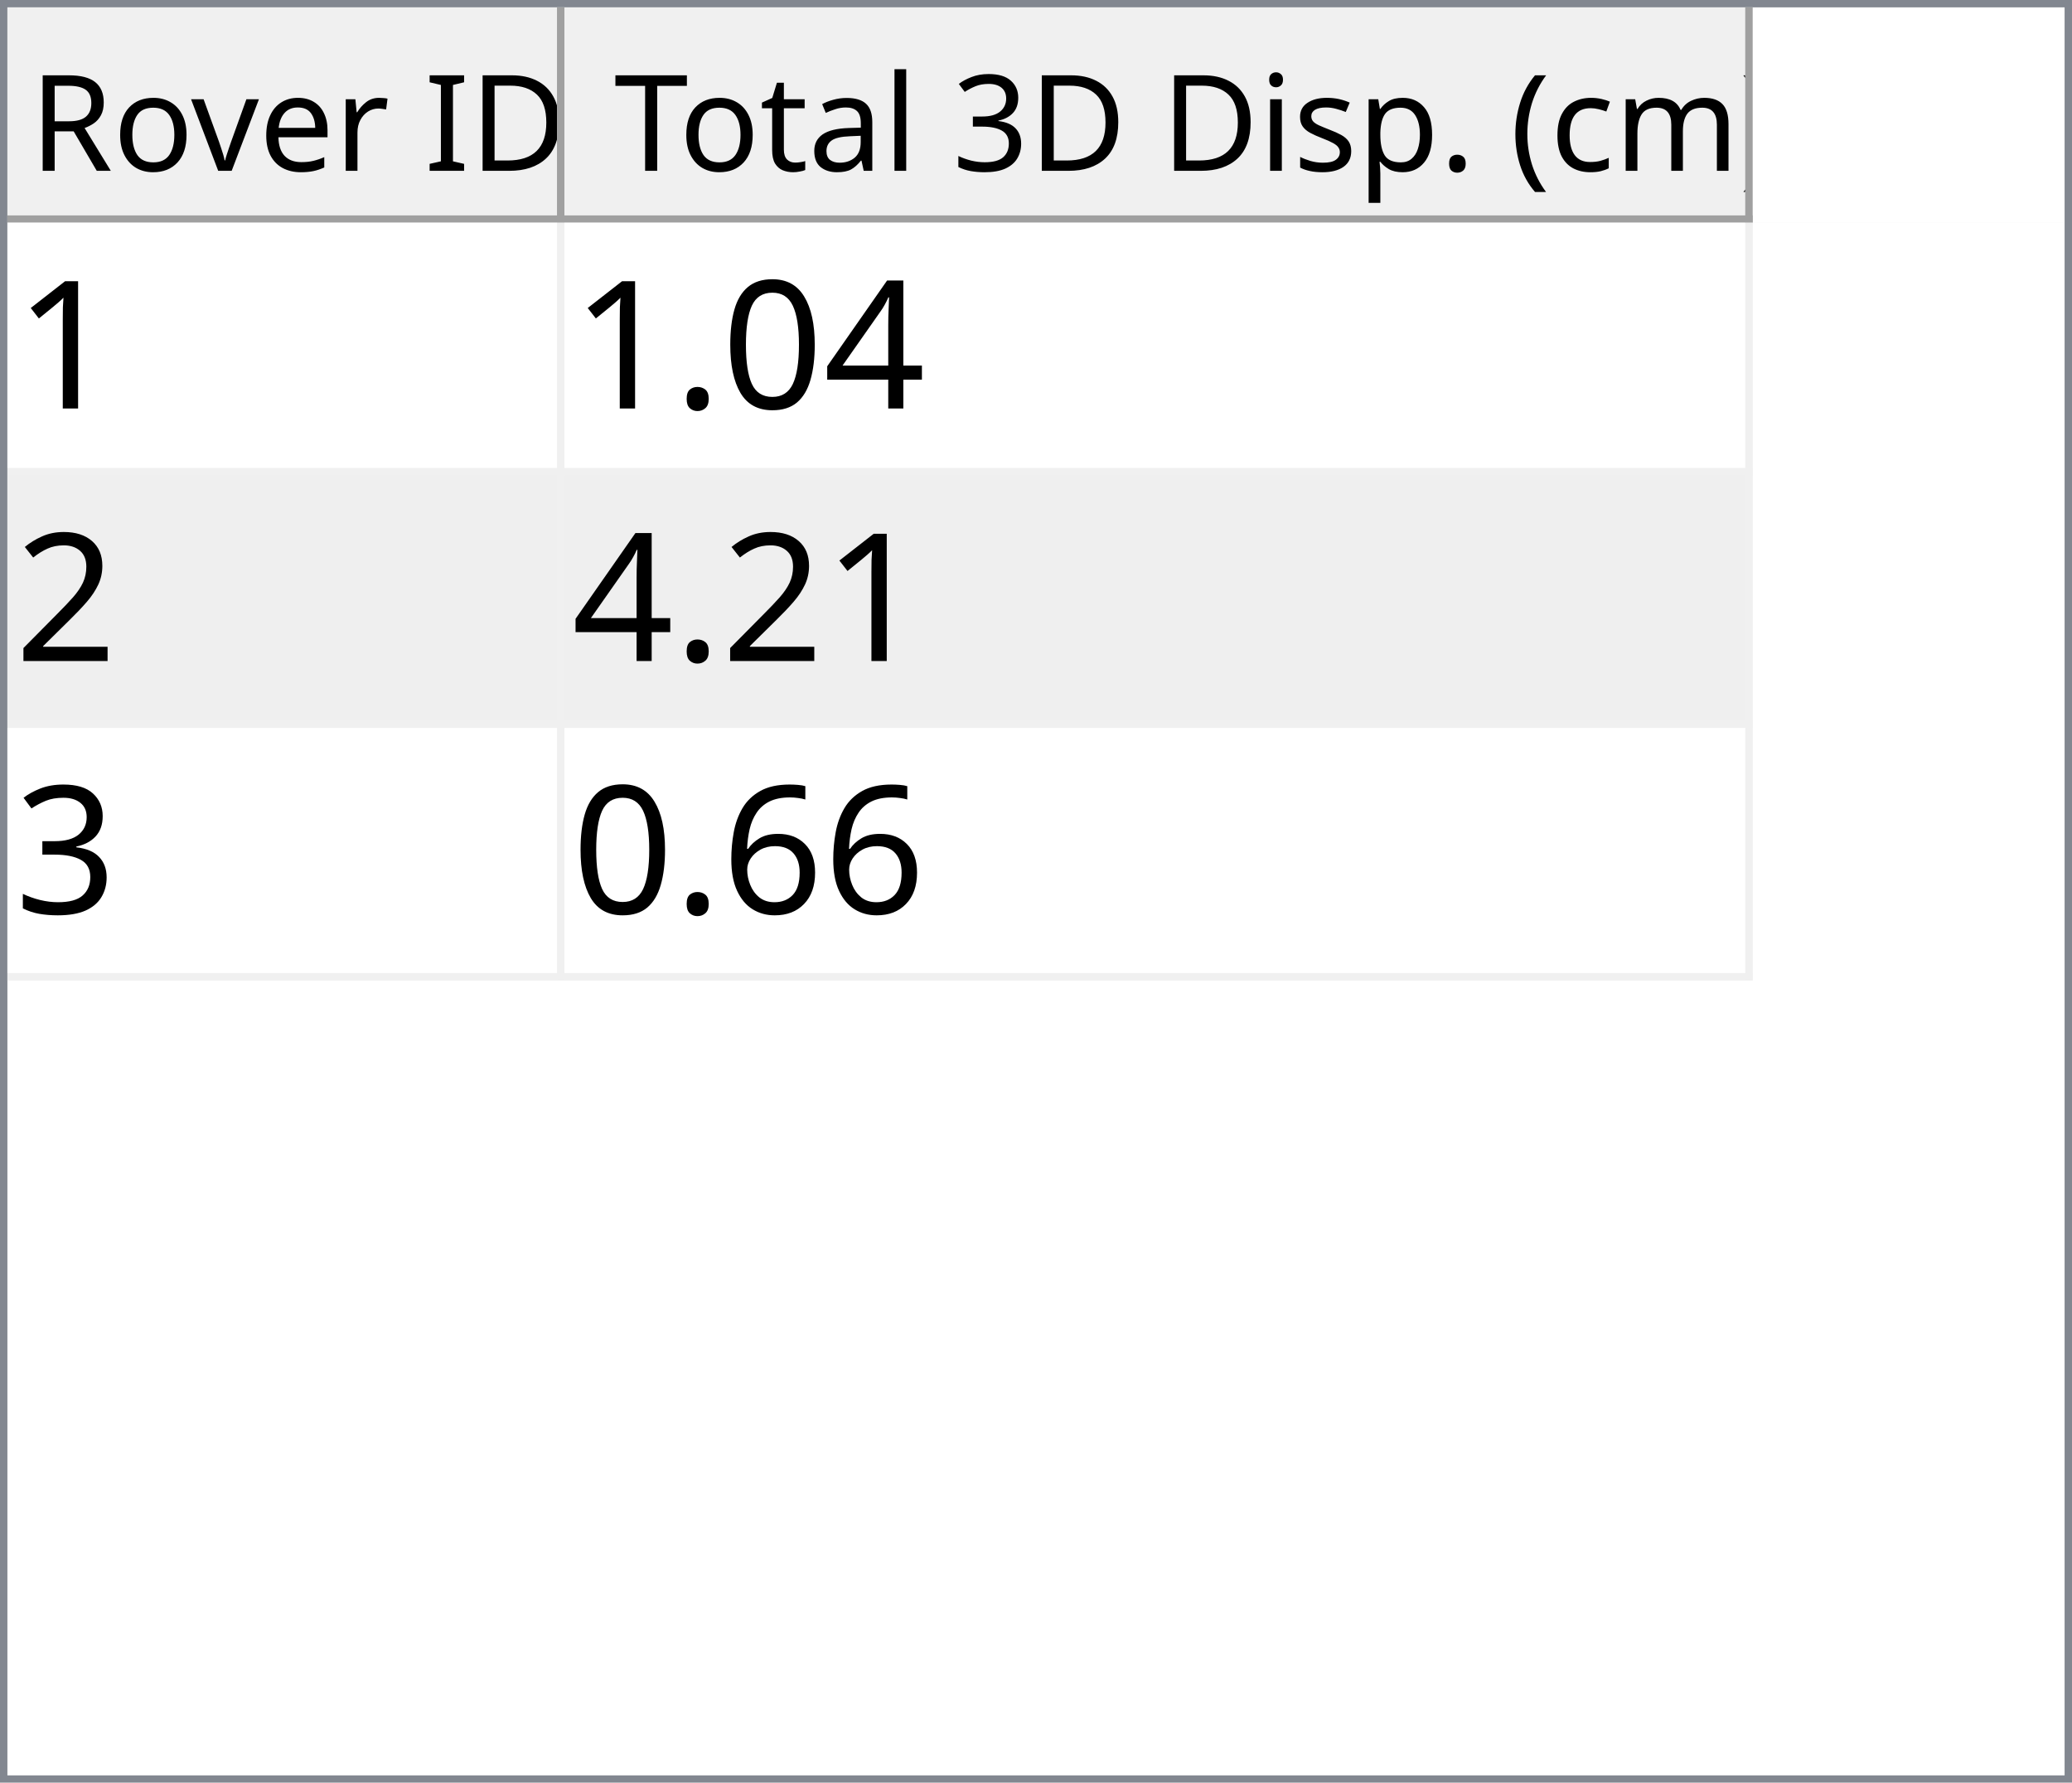
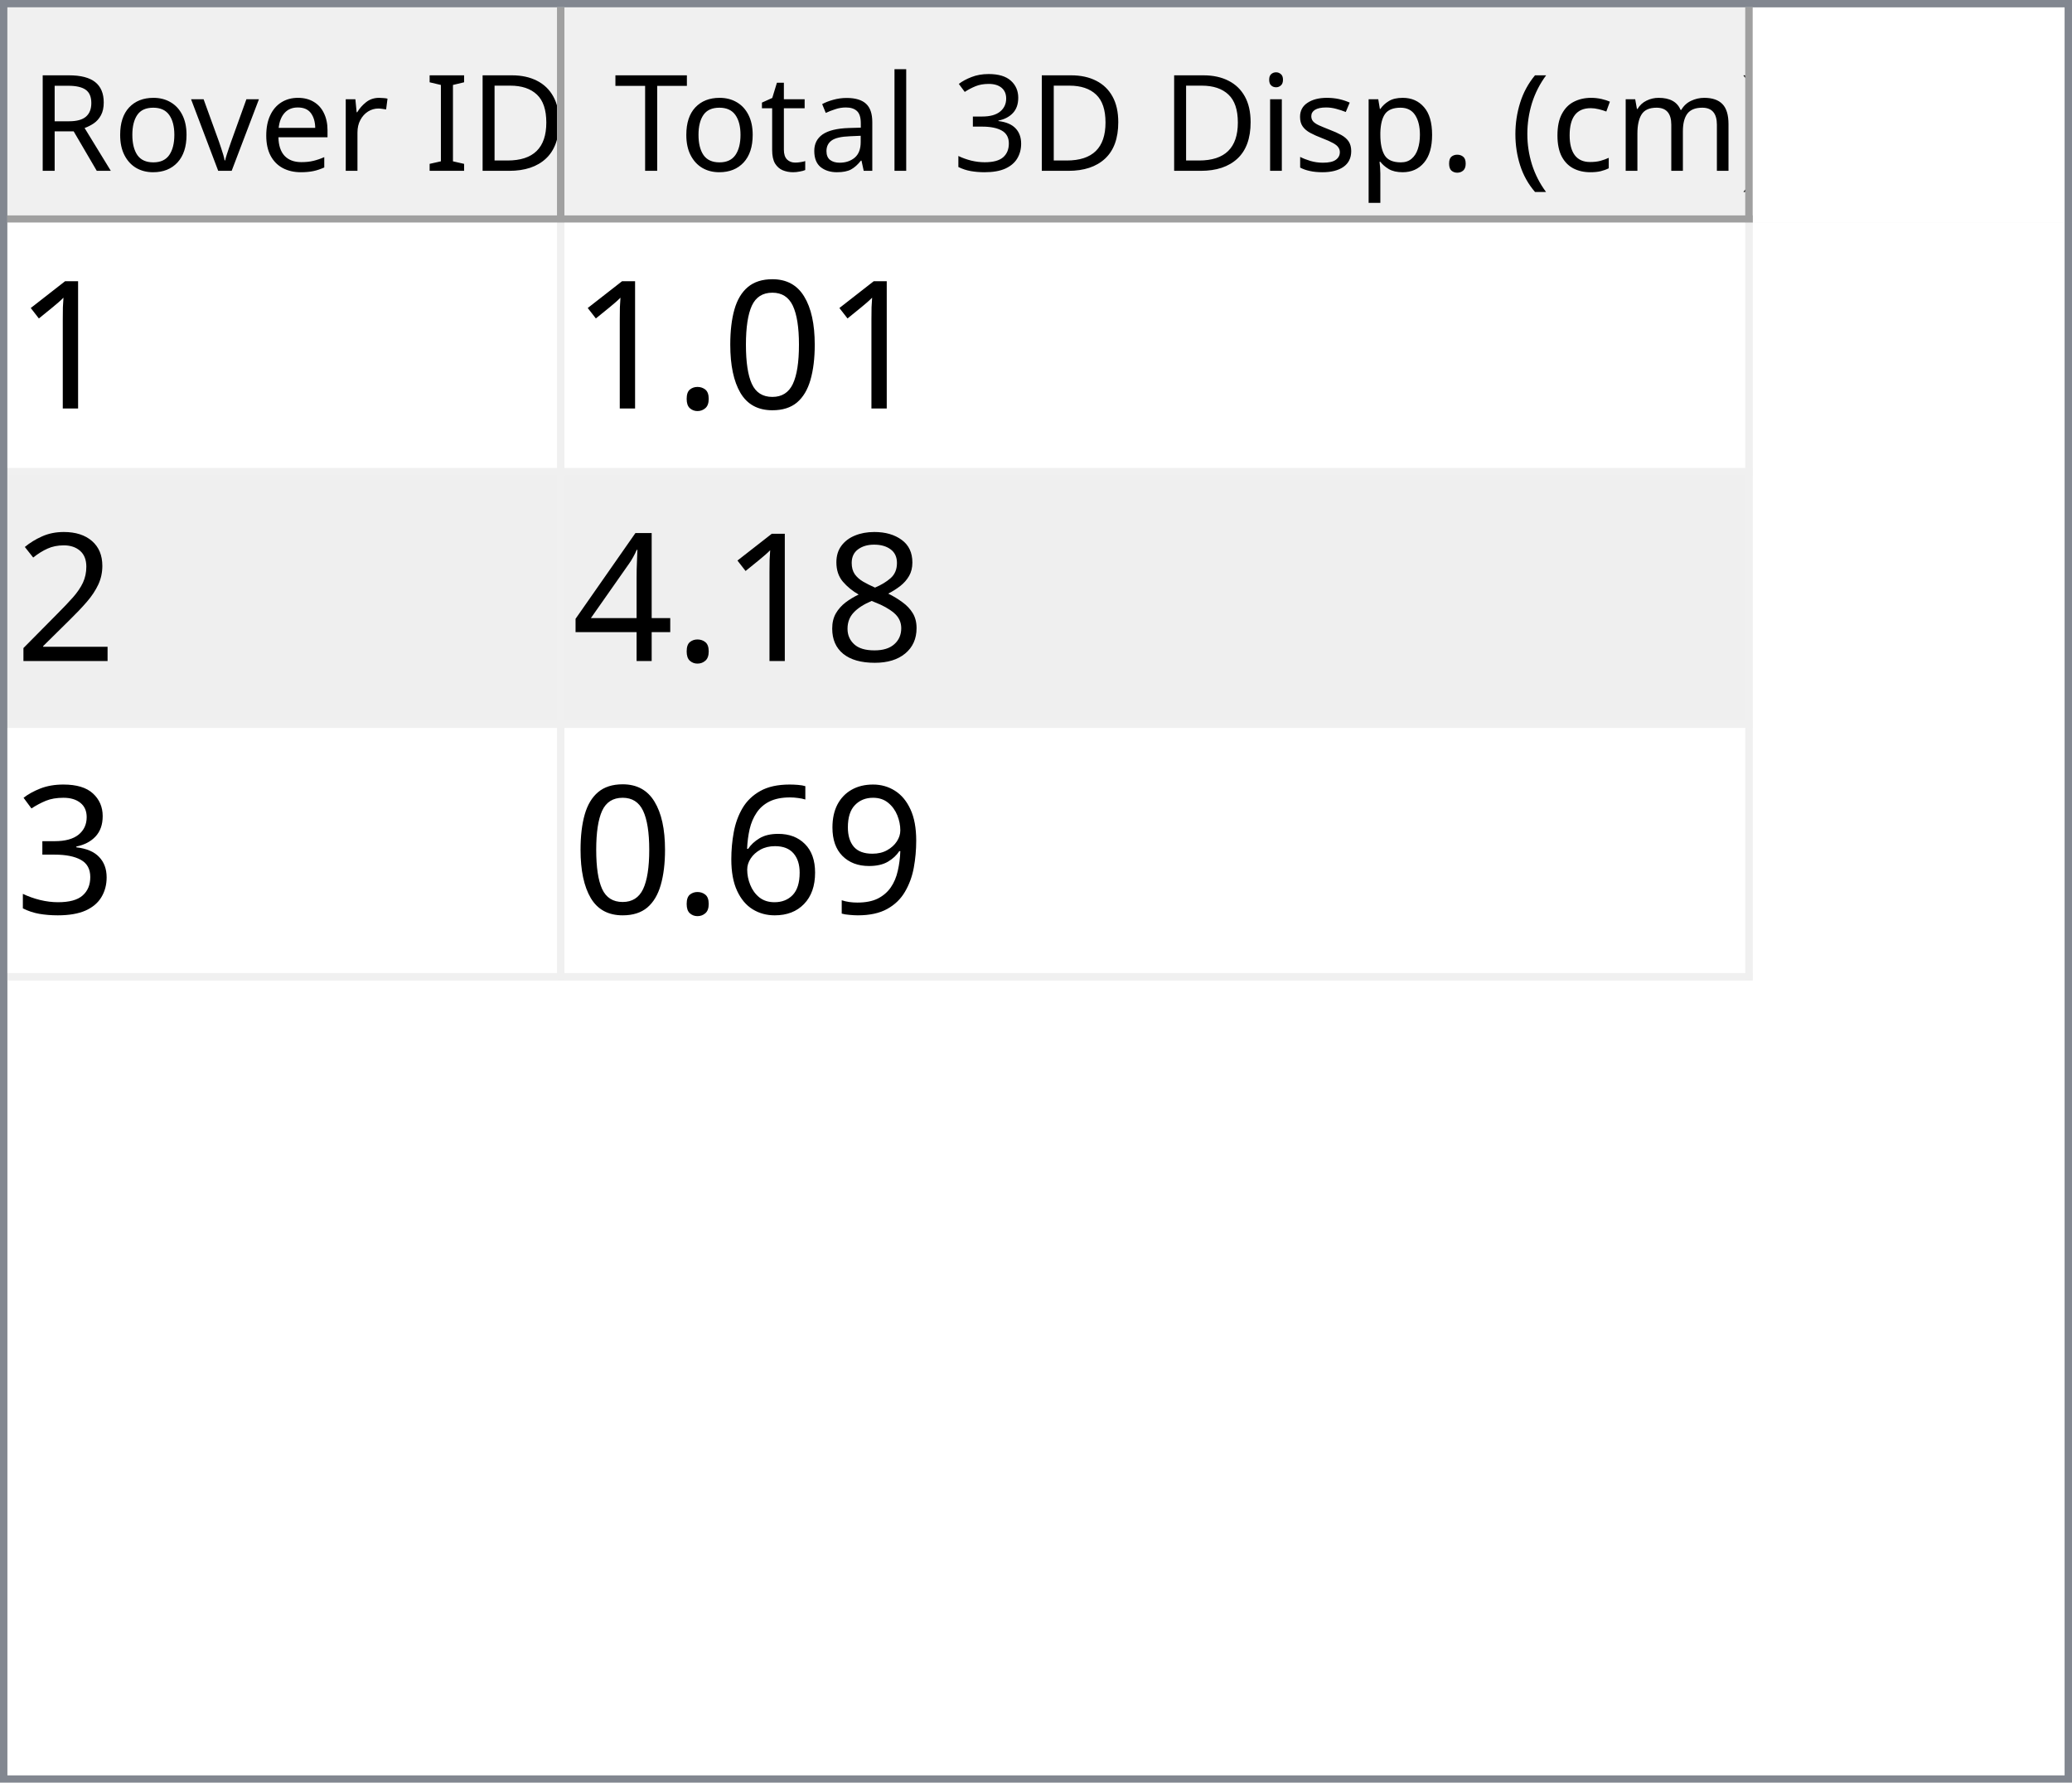
<svg xmlns="http://www.w3.org/2000/svg" style="fill-opacity:1; color-rendering:auto; color-interpolation:auto; text-rendering:auto; stroke:black; stroke-linecap:square; stroke-miterlimit:10; shape-rendering:auto; stroke-opacity:1; fill:black; stroke-dasharray:none; font-weight:normal; stroke-width:1; font-family:'Dialog'; font-style:normal; stroke-linejoin:miter; font-size:12px; stroke-dashoffset:0; image-rendering:auto;" width="279" height="240">
  <defs id="genericDefs" />
  <g>
    <defs id="defs1">
      <clipPath clipPathUnits="userSpaceOnUse" id="clipPath1">
        <path d="M0 0 L279 0 L279 240 L0 240 L0 0 Z" />
      </clipPath>
      <clipPath clipPathUnits="userSpaceOnUse" id="clipPath2">
        <path d="M0 0 L0 240 L279 240 L279 0 Z" />
      </clipPath>
      <clipPath clipPathUnits="userSpaceOnUse" id="clipPath3">
        <path d="M0 0 L0 29 L277 29 L277 0 Z" />
      </clipPath>
      <clipPath clipPathUnits="userSpaceOnUse" id="clipPath4">
        <path d="M0 0 L0 29 L75 29 L75 0 Z" />
      </clipPath>
      <clipPath clipPathUnits="userSpaceOnUse" id="clipPath5">
        <path d="M1 1 L1 28 L74 28 L74 1 Z" />
      </clipPath>
      <clipPath clipPathUnits="userSpaceOnUse" id="clipPath6">
        <path d="M0 0 L0 27 L73 27 L73 0 Z" />
      </clipPath>
      <clipPath clipPathUnits="userSpaceOnUse" id="clipPath7">
        <path d="M-0.5 -0.5 L-0.5 28.5 L74.5 28.5 L74.5 -0.5 Z" />
      </clipPath>
      <clipPath clipPathUnits="userSpaceOnUse" id="clipPath8">
        <path d="M0 0 L0 29 L160 29 L160 0 Z" />
      </clipPath>
      <clipPath clipPathUnits="userSpaceOnUse" id="clipPath9">
        <path d="M1 1 L1 28 L159 28 L159 1 Z" />
      </clipPath>
      <clipPath clipPathUnits="userSpaceOnUse" id="clipPath10">
        <path d="M0 0 L0 27 L158 27 L158 0 Z" />
      </clipPath>
      <clipPath clipPathUnits="userSpaceOnUse" id="clipPath11">
        <path d="M-0.5 -0.5 L-0.5 28.5 L159.5 28.5 L159.5 -0.5 Z" />
      </clipPath>
      <clipPath clipPathUnits="userSpaceOnUse" id="clipPath12">
        <path d="M0 0 L0 209 L277 209 L277 0 Z" />
      </clipPath>
      <clipPath clipPathUnits="userSpaceOnUse" id="clipPath13">
        <path d="M0 0 L0 102 L235 102 L235 0 Z" />
      </clipPath>
      <clipPath clipPathUnits="userSpaceOnUse" id="clipPath14">
        <path d="M-0.5 -0.5 L-0.5 101.5 L234.5 101.5 L234.5 -0.5 Z" />
      </clipPath>
      <clipPath clipPathUnits="userSpaceOnUse" id="clipPath15">
        <path d="M0 0 L0 33 L74 33 L74 0 Z" />
      </clipPath>
      <clipPath clipPathUnits="userSpaceOnUse" id="clipPath16">
        <path d="M0 0 L0 33 L159 33 L159 0 Z" />
      </clipPath>
      <font horiz-adv-x="64.551" id="font1">
        <font-face ascent="107.91" descent="25.098" units-per-em="100" style="font-style:normal; font-family:Segoe UI; font-weight:normal;" />
        <missing-glyph horiz-adv-x="64.551" d="M8.109 0 L8.109 68.266 L56.453 68.266 L56.453 0 L8.109 0 ZM15.328 7.234 L49.219 7.234 L49.219 61.031 L15.328 61.031 L15.328 7.234 Z" />
        <glyph unicode="D" horiz-adv-x="70.117" d="M9.188 0 L9.188 70.016 L28.516 70.016 Q65.531 70.016 65.531 35.891 Q65.531 19.672 55.25 9.836 Q44.969 0 27.734 0 L9.188 0 ZM17.391 62.594 L17.391 7.422 L27.828 7.422 Q41.609 7.422 49.273 14.797 Q56.938 22.172 56.938 35.688 Q56.938 62.594 28.328 62.594 L17.391 62.594 Z" />
        <glyph unicode="I" horiz-adv-x="26.611" d="M17.391 0 L9.188 0 L9.188 70.016 L17.391 70.016 L17.391 0 Z" />
        <glyph unicode=" " horiz-adv-x="27.393" d="" />
        <glyph unicode="r" horiz-adv-x="34.766" d="M34.188 41.891 Q32.078 43.5 28.125 43.5 Q23 43.5 19.555 38.672 Q16.109 33.844 16.109 25.484 L16.109 0 L8.109 0 L8.109 50 L16.109 50 L16.109 39.703 L16.312 39.703 Q18.016 44.969 21.531 47.922 Q25.047 50.875 29.391 50.875 Q32.516 50.875 34.188 50.203 L34.188 41.891 Z" />
        <glyph unicode="e" horiz-adv-x="52.295" d="M48.297 23 L12.984 23 Q13.188 14.656 17.484 10.109 Q21.781 5.562 29.297 5.562 Q37.75 5.562 44.828 11.141 L44.828 3.609 Q38.234 -1.172 27.391 -1.172 Q16.797 -1.172 10.742 5.641 Q4.688 12.453 4.688 24.812 Q4.688 36.469 11.305 43.82 Q17.922 51.172 27.734 51.172 Q37.547 51.172 42.922 44.828 Q48.297 38.484 48.297 27.203 L48.297 23 ZM40.094 29.781 Q40.047 36.719 36.75 40.578 Q33.453 44.438 27.594 44.438 Q21.922 44.438 17.969 40.383 Q14.016 36.328 13.094 29.781 L40.094 29.781 Z" />
        <glyph unicode="v" horiz-adv-x="47.9" d="M47.406 50 L27.484 0 L19.625 0 L0.688 50 L9.469 50 L22.172 13.672 Q23.578 9.672 23.922 6.688 L24.125 6.688 Q24.609 10.453 25.688 13.484 L38.969 50 L47.406 50 Z" />
        <glyph unicode="o" horiz-adv-x="58.594" d="M29 -1.172 Q17.922 -1.172 11.305 5.836 Q4.688 12.844 4.688 24.422 Q4.688 37.016 11.57 44.094 Q18.453 51.172 30.172 51.172 Q41.359 51.172 47.633 44.289 Q53.906 37.406 53.906 25.203 Q53.906 13.234 47.141 6.031 Q40.375 -1.172 29 -1.172 ZM29.594 44.438 Q21.875 44.438 17.383 39.188 Q12.891 33.938 12.891 24.703 Q12.891 15.828 17.43 10.695 Q21.969 5.562 29.594 5.562 Q37.359 5.562 41.531 10.594 Q45.703 15.625 45.703 24.906 Q45.703 34.281 41.531 39.359 Q37.359 44.438 29.594 44.438 Z" />
        <glyph unicode="R" horiz-adv-x="59.814" d="M59.375 0 L49.609 0 L37.891 19.625 Q36.281 22.359 34.766 24.289 Q33.25 26.219 31.664 27.438 Q30.078 28.656 28.25 29.219 Q26.422 29.781 24.125 29.781 L17.391 29.781 L17.391 0 L9.188 0 L9.188 70.016 L30.078 70.016 Q34.672 70.016 38.555 68.867 Q42.438 67.719 45.289 65.375 Q48.141 63.031 49.758 59.547 Q51.375 56.062 51.375 51.375 Q51.375 47.703 50.273 44.656 Q49.172 41.609 47.148 39.211 Q45.125 36.812 42.266 35.133 Q39.406 33.453 35.844 32.516 L35.844 32.328 Q37.594 31.547 38.891 30.547 Q40.188 29.547 41.359 28.18 Q42.531 26.812 43.68 25.078 Q44.828 23.344 46.234 21.047 L59.375 0 ZM17.391 62.594 L17.391 37.203 L28.516 37.203 Q31.594 37.203 34.203 38.133 Q36.812 39.062 38.719 40.797 Q40.625 42.531 41.703 45.047 Q42.781 47.562 42.781 50.688 Q42.781 56.297 39.141 59.445 Q35.5 62.594 28.609 62.594 L17.391 62.594 Z" />
        <glyph unicode=")" horiz-adv-x="30.176" d="M8.297 -15.922 L1.172 -15.922 Q16.406 2.344 16.406 26.812 Q16.406 51.469 1.078 70.016 L8.297 70.016 Q23.531 52.156 23.531 26.703 Q23.531 1.375 8.297 -15.922 Z" />
        <glyph unicode="m" horiz-adv-x="86.133" d="M79.109 0 L71.094 0 L71.094 28.719 Q71.094 37.016 68.531 40.727 Q65.969 44.438 59.906 44.438 Q54.781 44.438 51.195 39.75 Q47.609 35.062 47.609 28.516 L47.609 0 L39.594 0 L39.594 29.688 Q39.594 44.438 28.219 44.438 Q22.953 44.438 19.531 40.016 Q16.109 35.594 16.109 28.516 L16.109 0 L8.109 0 L8.109 50 L16.109 50 L16.109 42.094 L16.312 42.094 Q21.625 51.172 31.844 51.172 Q36.969 51.172 40.773 48.312 Q44.578 45.453 46 40.828 Q51.562 51.172 62.594 51.172 Q79.109 51.172 79.109 30.812 L79.109 0 Z" />
        <glyph unicode="c" horiz-adv-x="46.191" d="M42.188 2.297 Q36.422 -1.172 28.516 -1.172 Q17.828 -1.172 11.258 5.789 Q4.688 12.75 4.688 23.828 Q4.688 36.188 11.766 43.68 Q18.844 51.172 30.672 51.172 Q37.25 51.172 42.281 48.734 L42.281 40.531 Q36.719 44.438 30.375 44.438 Q22.703 44.438 17.797 38.945 Q12.891 33.453 12.891 24.516 Q12.891 15.719 17.508 10.641 Q22.125 5.562 29.891 5.562 Q36.422 5.562 42.188 9.906 L42.188 2.297 Z" />
        <glyph unicode="(" horiz-adv-x="30.176" d="M29.109 -15.922 L21.969 -15.922 Q6.844 1.375 6.844 26.703 Q6.844 52.156 21.969 70.016 L29.203 70.016 Q13.875 51.469 13.875 26.812 Q13.875 2.344 29.109 -15.922 Z" />
        <glyph unicode="." horiz-adv-x="21.68" d="M10.891 -1.078 Q8.641 -1.078 7.055 0.539 Q5.469 2.156 5.469 4.391 Q5.469 6.641 7.055 8.273 Q8.641 9.906 10.891 9.906 Q13.188 9.906 14.797 8.273 Q16.406 6.641 16.406 4.391 Q16.406 2.156 14.797 0.539 Q13.188 -1.078 10.891 -1.078 Z" />
        <glyph unicode="p" horiz-adv-x="58.789" d="M16.312 7.234 L16.109 7.234 L16.109 -23 L8.109 -23 L8.109 50 L16.109 50 L16.109 41.219 L16.312 41.219 Q22.219 51.172 33.594 51.172 Q43.266 51.172 48.688 44.461 Q54.109 37.75 54.109 26.469 Q54.109 13.922 48 6.375 Q41.891 -1.172 31.297 -1.172 Q21.578 -1.172 16.312 7.234 ZM16.109 27.391 L16.109 20.406 Q16.109 14.203 20.141 9.883 Q24.172 5.562 30.375 5.562 Q37.641 5.562 41.773 11.133 Q45.906 16.703 45.906 26.609 Q45.906 34.969 42.047 39.703 Q38.188 44.438 31.594 44.438 Q24.609 44.438 20.359 39.578 Q16.109 34.719 16.109 27.391 Z" />
        <glyph unicode="s" horiz-adv-x="42.432" d="M5.078 1.812 L5.078 10.406 Q11.625 5.562 19.484 5.562 Q30.031 5.562 30.031 12.594 Q30.031 14.594 29.125 15.992 Q28.219 17.391 26.68 18.461 Q25.141 19.531 23.07 20.383 Q21 21.234 18.609 22.172 Q15.281 23.484 12.766 24.828 Q10.25 26.172 8.57 27.859 Q6.891 29.547 6.031 31.695 Q5.172 33.844 5.172 36.719 Q5.172 40.234 6.789 42.945 Q8.406 45.656 11.086 47.484 Q13.766 49.312 17.211 50.242 Q20.656 51.172 24.312 51.172 Q30.812 51.172 35.938 48.922 L35.938 40.828 Q30.422 44.438 23.25 44.438 Q21 44.438 19.195 43.922 Q17.391 43.406 16.094 42.477 Q14.797 41.547 14.086 40.258 Q13.375 38.969 13.375 37.406 Q13.375 35.453 14.086 34.133 Q14.797 32.812 16.164 31.789 Q17.531 30.766 19.484 29.938 Q21.438 29.109 23.922 28.125 Q27.25 26.859 29.883 25.516 Q32.516 24.172 34.375 22.484 Q36.234 20.797 37.234 18.602 Q38.234 16.406 38.234 13.375 Q38.234 9.672 36.602 6.938 Q34.969 4.203 32.234 2.398 Q29.5 0.594 25.93 -0.289 Q22.359 -1.172 18.453 -1.172 Q10.75 -1.172 5.078 1.812 Z" />
        <glyph unicode="i" horiz-adv-x="24.219" d="M12.203 62.703 Q10.062 62.703 8.547 64.164 Q7.031 65.625 7.031 67.875 Q7.031 70.125 8.547 71.609 Q10.062 73.094 12.203 73.094 Q14.406 73.094 15.945 71.609 Q17.484 70.125 17.484 67.875 Q17.484 65.719 15.945 64.211 Q14.406 62.703 12.203 62.703 ZM16.109 0 L8.109 0 L8.109 50 L16.109 50 L16.109 0 Z" />
        <glyph unicode="3" horiz-adv-x="53.906" d="M46.531 19.828 Q46.531 15.094 44.75 11.211 Q42.969 7.328 39.719 4.57 Q36.469 1.812 31.93 0.297 Q27.391 -1.219 21.922 -1.219 Q11.922 -1.219 6 2.594 L6 11.188 Q13.094 5.609 22.219 5.609 Q25.875 5.609 28.828 6.539 Q31.781 7.469 33.906 9.227 Q36.031 10.984 37.18 13.477 Q38.328 15.969 38.328 19.094 Q38.328 32.812 18.797 32.812 L12.984 32.812 L12.984 39.594 L18.5 39.594 Q35.797 39.594 35.797 52.484 Q35.797 64.406 22.609 64.406 Q15.188 64.406 8.688 59.422 L8.688 67.188 Q15.375 71.188 24.609 71.188 Q29 71.188 32.57 69.969 Q36.141 68.75 38.68 66.555 Q41.219 64.359 42.609 61.281 Q44 58.203 44 54.5 Q44 40.672 30.031 36.719 L30.031 36.531 Q33.594 36.141 36.625 34.797 Q39.656 33.453 41.852 31.305 Q44.047 29.156 45.289 26.25 Q46.531 23.344 46.531 19.828 Z" />
        <glyph unicode="l" horiz-adv-x="24.219" d="M16.109 0 L8.109 0 L8.109 74.031 L16.109 74.031 L16.109 0 Z" />
        <glyph unicode="a" horiz-adv-x="50.879" d="M43.891 0 L35.891 0 L35.891 7.812 L35.688 7.812 Q30.469 -1.172 20.312 -1.172 Q12.844 -1.172 8.617 2.781 Q4.391 6.734 4.391 13.281 Q4.391 27.297 20.906 29.594 L35.891 31.688 Q35.891 44.438 25.594 44.438 Q16.547 44.438 9.281 38.281 L9.281 46.484 Q16.656 51.172 26.266 51.172 Q43.891 51.172 43.891 32.516 L43.891 0 ZM35.891 25.297 L23.828 23.641 Q18.266 22.859 15.43 20.875 Q12.594 18.891 12.594 13.875 Q12.594 10.203 15.211 7.883 Q17.828 5.562 22.172 5.562 Q28.125 5.562 32.008 9.742 Q35.891 13.922 35.891 20.312 L35.891 25.297 Z" />
        <glyph unicode="t" horiz-adv-x="33.887" d="M31.297 0.484 Q28.469 -1.078 23.828 -1.078 Q10.688 -1.078 10.688 13.578 L10.688 43.172 L2.094 43.172 L2.094 50 L10.688 50 L10.688 62.203 L18.703 64.797 L18.703 50 L31.297 50 L31.297 43.172 L18.703 43.172 L18.703 14.984 Q18.703 9.969 20.414 7.82 Q22.125 5.672 26.078 5.672 Q29.109 5.672 31.297 7.328 L31.297 0.484 Z" />
        <glyph unicode="T" horiz-adv-x="52.393" d="M50.594 62.594 L30.375 62.594 L30.375 0 L22.172 0 L22.172 62.594 L2 62.594 L2 70.016 L50.594 70.016 L50.594 62.594 Z" />
      </font>
      <font horiz-adv-x="75.0" id="font2">
        <font-face ascent="100.537" descent="21.973" units-per-em="100" style="font-style:normal; font-family:sans-serif; font-weight:normal;" />
        <missing-glyph horiz-adv-x="75.0" d="M12.5 0 L12.5 62.5 L62.5 62.5 L62.5 0 L12.5 0 ZM14.062 1.562 L60.938 1.562 L60.938 60.938 L14.062 60.938 L14.062 1.562 Z" />
        <glyph unicode="1" horiz-adv-x="55.615" d="M37.25 0 L28.469 0 L28.469 56 Q25.297 52.984 20.141 49.953 Q14.984 46.922 10.891 45.406 L10.891 53.906 Q18.266 57.375 23.781 62.305 Q29.297 67.234 31.594 71.875 L37.25 71.875 L37.25 0 Z" />
-         <glyph unicode="4" horiz-adv-x="55.615" d="M32.328 0 L32.328 17.141 L1.266 17.141 L1.266 25.203 L33.938 71.578 L41.109 71.578 L41.109 25.203 L50.781 25.203 L50.781 17.141 L41.109 17.141 L41.109 0 L32.328 0 ZM32.328 25.203 L32.328 57.469 L9.906 25.203 L32.328 25.203 Z" />
        <glyph unicode="0" horiz-adv-x="55.615" d="M4.156 35.297 Q4.156 48 6.766 55.742 Q9.375 63.484 14.523 67.68 Q19.672 71.875 27.484 71.875 Q33.25 71.875 37.594 69.555 Q41.938 67.234 44.773 62.867 Q47.609 58.5 49.219 52.227 Q50.828 45.953 50.828 35.297 Q50.828 22.703 48.242 14.969 Q45.656 7.234 40.508 3.008 Q35.359 -1.219 27.484 -1.219 Q17.141 -1.219 11.234 6.203 Q4.156 15.141 4.156 35.297 ZM13.188 35.297 Q13.188 17.672 17.312 11.836 Q21.438 6 27.484 6 Q33.547 6 37.672 11.859 Q41.797 17.719 41.797 35.297 Q41.797 52.984 37.672 58.789 Q33.547 64.594 27.391 64.594 Q21.344 64.594 17.719 59.469 Q13.188 52.938 13.188 35.297 Z" />
        <glyph unicode="." horiz-adv-x="27.783" d="M9.078 0 L9.078 10.016 L19.094 10.016 L19.094 0 L9.078 0 Z" />
        <glyph unicode="2" horiz-adv-x="55.615" d="M50.344 8.453 L50.344 0 L3.031 0 Q2.938 3.172 4.047 6.109 Q5.859 10.938 9.836 15.625 Q13.812 20.312 21.344 26.469 Q33.016 36.031 37.117 41.625 Q41.219 47.219 41.219 52.203 Q41.219 57.422 37.477 61.008 Q33.734 64.594 27.734 64.594 Q21.391 64.594 17.578 60.789 Q13.766 56.984 13.719 50.25 L4.688 51.172 Q5.609 61.281 11.664 66.578 Q17.719 71.875 27.938 71.875 Q38.234 71.875 44.242 66.164 Q50.25 60.453 50.25 52 Q50.25 47.703 48.492 43.555 Q46.734 39.406 42.656 34.812 Q38.578 30.219 29.109 22.219 Q21.188 15.578 18.945 13.211 Q16.703 10.844 15.234 8.453 L50.344 8.453 Z" />
+         <glyph unicode="8" horiz-adv-x="55.615" d="M17.672 38.812 Q12.203 40.828 9.57 44.539 Q6.938 48.25 6.938 53.422 Q6.938 61.234 12.555 66.555 Q18.172 71.875 27.484 71.875 Q36.859 71.875 42.578 66.43 Q48.297 60.984 48.297 53.172 Q48.297 48.188 45.68 44.508 Q43.062 40.828 37.75 38.812 Q44.344 36.672 47.781 31.883 Q51.219 27.094 51.219 20.453 Q51.219 11.281 44.727 5.031 Q38.234 -1.219 27.641 -1.219 Q17.047 -1.219 10.547 5.055 Q4.047 11.328 4.047 20.703 Q4.047 27.688 7.594 32.398 Q11.141 37.109 17.672 38.812 ZM15.922 53.719 Q15.922 48.641 19.195 45.414 Q22.469 42.188 27.688 42.188 Q32.766 42.188 36.016 45.383 Q39.266 48.578 39.266 53.219 Q39.266 58.062 35.914 61.359 Q32.562 64.656 27.594 64.656 Q22.562 64.656 19.242 61.43 Q15.922 58.203 15.922 53.719 ZM13.094 20.656 Q13.094 16.891 14.875 13.375 Q16.656 9.859 20.172 7.93 Q23.688 6 27.734 6 Q34.031 6 38.133 10.055 Q42.234 14.109 42.234 20.359 Q42.234 26.703 38.016 30.859 Q33.797 35.016 27.438 35.016 Q21.234 35.016 17.164 30.914 Q13.094 26.812 13.094 20.656 Z" />
+         <glyph unicode="4" horiz-adv-x="55.615" d="M32.328 0 L32.328 17.141 L1.266 17.141 L1.266 25.203 L33.938 71.578 L41.109 71.578 L41.109 25.203 L50.781 25.203 L50.781 17.141 L41.109 17.141 L41.109 0 L32.328 0 ZM32.328 25.203 L32.328 57.469 L9.906 25.203 L32.328 25.203 Z" />
        <glyph unicode="3" horiz-adv-x="55.615" d="M4.203 18.891 L12.984 20.062 Q14.5 12.594 18.141 9.297 Q21.781 6 27 6 Q33.203 6 37.477 10.297 Q41.75 14.594 41.75 20.953 Q41.75 27 37.797 30.93 Q33.844 34.859 27.734 34.859 Q25.25 34.859 21.531 33.891 L22.516 41.609 Q23.391 41.5 23.922 41.5 Q29.547 41.5 34.039 44.43 Q38.531 47.359 38.531 53.469 Q38.531 58.297 35.258 61.477 Q31.984 64.656 26.812 64.656 Q21.688 64.656 18.266 61.43 Q14.844 58.203 13.875 51.766 L5.078 53.328 Q6.688 62.156 12.398 67.016 Q18.109 71.875 26.609 71.875 Q32.469 71.875 37.398 69.359 Q42.328 66.844 44.945 62.5 Q47.562 58.156 47.562 53.266 Q47.562 48.641 45.07 44.828 Q42.578 41.016 37.703 38.766 Q44.047 37.312 47.562 32.695 Q51.078 28.078 51.078 21.141 Q51.078 11.766 44.242 5.25 Q37.406 -1.266 26.953 -1.266 Q17.531 -1.266 11.305 4.352 Q5.078 9.969 4.203 18.891 Z" />
+         <glyph unicode="9" horiz-adv-x="55.615" d="M5.469 16.547 L13.922 17.328 Q14.984 11.375 18.016 8.688 Q21.047 6 25.781 6 Q29.828 6 32.883 7.859 Q35.938 9.719 37.891 12.82 Q39.844 15.922 41.164 21.195 Q42.484 26.469 42.484 31.938 Q42.484 32.516 42.438 33.688 Q39.797 29.5 35.234 26.883 Q30.672 24.266 25.344 24.266 Q16.453 24.266 10.305 30.711 Q4.156 37.156 4.156 47.703 Q4.156 58.594 10.578 65.234 Q17 71.875 26.656 71.875 Q33.641 71.875 39.43 68.117 Q45.219 64.359 48.219 57.398 Q51.219 50.438 51.219 37.25 Q51.219 23.531 48.242 15.406 Q45.266 7.281 39.383 3.031 Q33.5 -1.219 25.594 -1.219 Q17.188 -1.219 11.867 3.445 Q6.547 8.109 5.469 16.547 ZM41.453 48.141 Q41.453 55.719 37.43 60.156 Q33.406 64.594 27.734 64.594 Q21.875 64.594 17.531 59.812 Q13.188 55.031 13.188 47.406 Q13.188 40.578 17.312 36.305 Q21.438 32.031 27.484 32.031 Q33.594 32.031 37.523 36.305 Q41.453 40.578 41.453 48.141 Z" />
        <glyph unicode="6" horiz-adv-x="55.615" d="M49.75 54.047 L41.016 53.375 Q39.844 58.547 37.703 60.891 Q34.125 64.656 28.906 64.656 Q24.703 64.656 21.531 62.312 Q17.391 59.281 14.992 53.469 Q12.594 47.656 12.5 36.922 Q15.672 41.75 20.266 44.094 Q24.859 46.438 29.891 46.438 Q38.672 46.438 44.852 39.969 Q51.031 33.5 51.031 23.25 Q51.031 16.5 48.125 10.719 Q45.219 4.938 40.141 1.859 Q35.062 -1.219 28.609 -1.219 Q17.625 -1.219 10.695 6.859 Q3.766 14.938 3.766 33.5 Q3.766 54.25 11.422 63.672 Q18.109 71.875 29.438 71.875 Q37.891 71.875 43.289 67.141 Q48.688 62.406 49.75 54.047 ZM13.875 23.188 Q13.875 18.656 15.797 14.508 Q17.719 10.359 21.188 8.18 Q24.656 6 28.469 6 Q34.031 6 38.039 10.492 Q42.047 14.984 42.047 22.703 Q42.047 30.125 38.086 34.398 Q34.125 38.672 28.125 38.672 Q22.172 38.672 18.023 34.398 Q13.875 30.125 13.875 23.188 Z" />
      </font>
    </defs>
    <g style="fill:white; stroke:white;">
      <rect x="0" y="0" width="279" style="clip-path:url(#clipPath1); stroke:none;" height="240" />
    </g>
    <g style="fill:white; text-rendering:optimizeSpeed; color-rendering:optimizeSpeed; image-rendering:optimizeSpeed; shape-rendering:crispEdges; stroke:white; color-interpolation:sRGB;">
      <rect x="0" width="279" height="240" y="0" style="stroke:none;" />
      <path style="stroke:none;" d="M0 240 L279 240 L279 0 L0 0 Z" />
    </g>
    <g style="fill:rgb(240,240,240); font-size:18px; font-family:'Segoe UI'; stroke:rgb(240,240,240);">
      <rect x="0" y="0" width="279" style="clip-path:url(#clipPath2); stroke:none;" height="240" />
    </g>
    <g style="fill:rgb(130,135,144); font-size:18px; font-family:'Segoe UI'; stroke:rgb(130,135,144);">
      <path d="M0 0 L279 0 L279 240 L0 240 L0 0 ZM1 1 L278 1 L278 239 L1 239 L1 1 Z" style="fill-rule:evenodd; clip-path:url(#clipPath2); stroke:none;" />
    </g>
    <g style="fill:white; font-size:18px; font-family:'Segoe UI'; stroke:white;" transform="translate(1,1)">
      <rect x="0" y="0" width="277" style="clip-path:url(#clipPath3); stroke:none;" height="29" />
    </g>
    <g style="fill:rgb(240,240,240); font-size:18px; font-family:'Segoe UI'; stroke:rgb(240,240,240);" transform="translate(1,1)">
      <rect x="0" y="0" width="75" style="clip-path:url(#clipPath4); stroke:none;" height="29" />
    </g>
    <g style="font-family:'Segoe UI'; font-size:18px;" transform="translate(2,2)">
      <text x="2" xml:space="preserve" y="21" style="clip-path:url(#clipPath6); stroke:none;">Rover ID</text>
    </g>
    <g transform="translate(1.5,1.5)" style="fill:rgb(160,160,160); font-size:18px; font-family:'Segoe UI'; stroke:rgb(160,160,160); stroke-linejoin:bevel;">
      <line x1="74" x2="74" y1="0" style="fill:none; clip-path:url(#clipPath7);" y2="28" />
    </g>
    <g transform="matrix(1,0,0,1,1,1) translate(0.5,0.5)" style="fill:rgb(160,160,160); font-size:18px; font-family:'Segoe UI'; stroke:rgb(160,160,160); stroke-linejoin:bevel;">
      <line x1="0" x2="74" y1="28" style="fill:none; clip-path:url(#clipPath7);" y2="28" />
    </g>
    <g style="fill:rgb(240,240,240); font-size:18px; font-family:'Segoe UI'; stroke:rgb(240,240,240);" transform="translate(76,1)">
      <rect x="0" y="0" width="160" style="clip-path:url(#clipPath8); stroke:none;" height="29" />
    </g>
    <g style="font-family:'Segoe UI'; font-size:18px;" transform="translate(77,2)">
      <text x="1" xml:space="preserve" y="21" style="clip-path:url(#clipPath10); stroke:none;"> Total 3D Disp. (cm)</text>
    </g>
    <g transform="translate(76.5,1.5)" style="fill:rgb(160,160,160); font-size:18px; font-family:'Segoe UI'; stroke:rgb(160,160,160); stroke-linejoin:bevel;">
      <line x1="159" x2="159" y1="0" style="fill:none; clip-path:url(#clipPath11);" y2="28" />
    </g>
    <g transform="matrix(1,0,0,1,76,1) translate(0.5,0.5)" style="fill:rgb(160,160,160); font-size:18px; font-family:'Segoe UI'; stroke:rgb(160,160,160); stroke-linejoin:bevel;">
      <line x1="0" x2="159" y1="28" style="fill:none; clip-path:url(#clipPath11);" y2="28" />
    </g>
    <g style="fill:white; font-size:18px; font-family:'Segoe UI'; stroke:white;" transform="translate(1,30)">
      <rect x="0" y="0" width="277" style="clip-path:url(#clipPath12); stroke:none;" height="209" />
    </g>
    <g style="fill:rgb(240,240,240); font-size:24px; font-family:sans-serif; stroke:rgb(240,240,240);" transform="translate(1,30)">
      <rect x="0" y="0" width="235" style="clip-path:url(#clipPath13); stroke:none;" height="102" />
      <line transform="translate(0.5,0.5)" x1="0" x2="234" y1="33" style="clip-path:url(#clipPath14); fill:none; stroke-linejoin:bevel;" y2="33" />
    </g>
    <g transform="matrix(1,0,0,1,1,30) translate(0.5,0.5)" style="fill:rgb(240,240,240); font-size:24px; font-family:sans-serif; stroke:rgb(240,240,240); stroke-linejoin:bevel;">
      <line x1="0" x2="234" y1="67" style="fill:none; clip-path:url(#clipPath14);" y2="67" />
    </g>
    <g transform="matrix(1,0,0,1,1,30) translate(0.5,0.5)" style="fill:rgb(240,240,240); font-size:24px; font-family:sans-serif; stroke:rgb(240,240,240); stroke-linejoin:bevel;">
      <line x1="0" x2="234" y1="101" style="fill:none; clip-path:url(#clipPath14);" y2="101" />
    </g>
    <g transform="matrix(1,0,0,1,1,30) translate(0.5,0.5)" style="fill:rgb(240,240,240); font-size:24px; font-family:sans-serif; stroke:rgb(240,240,240); stroke-linejoin:bevel;">
      <line x1="74" x2="74" y1="0" style="fill:none; clip-path:url(#clipPath14);" y2="101" />
    </g>
    <g transform="matrix(1,0,0,1,1,30) translate(0.5,0.5)" style="fill:rgb(240,240,240); font-size:24px; font-family:sans-serif; stroke:rgb(240,240,240); stroke-linejoin:bevel;">
      <line x1="234" x2="234" y1="0" style="fill:none; clip-path:url(#clipPath14);" y2="101" />
    </g>
    <g style="fill:white; font-size:24px; font-family:sans-serif; stroke:white;" transform="matrix(1,0,0,1,1,30)">
      <rect x="0" y="0" width="74" style="clip-path:url(#clipPath15); stroke:none;" height="33" />
      <text x="1" y="25" style="fill:black; clip-path:url(#clipPath15); stroke:none;" xml:space="preserve">1</text>
    </g>
    <g style="fill:white; font-size:24px; font-family:sans-serif; stroke:white;" transform="matrix(1,0,0,1,1,30) translate(75,0)">
      <rect x="0" y="0" width="159" style="clip-path:url(#clipPath16); stroke:none;" height="33" />
-       <text x="1" y="25" style="fill:black; clip-path:url(#clipPath16); stroke:none;" xml:space="preserve">1.04</text>
+       <text x="1" y="25" style="fill:black; clip-path:url(#clipPath16); stroke:none;" xml:space="preserve">1.01</text>
    </g>
    <g style="fill:rgb(239,239,239); font-size:24px; font-family:sans-serif; stroke:rgb(239,239,239);" transform="matrix(1,0,0,1,1,30) translate(0,34)">
      <rect x="0" y="0" width="74" style="clip-path:url(#clipPath15); stroke:none;" height="33" />
      <text x="1" y="25" style="fill:black; clip-path:url(#clipPath15); stroke:none;" xml:space="preserve">2</text>
    </g>
    <g style="fill:rgb(239,239,239); font-size:24px; font-family:sans-serif; stroke:rgb(239,239,239);" transform="matrix(1,0,0,1,1,30) translate(75,34)">
      <rect x="0" y="0" width="159" style="clip-path:url(#clipPath16); stroke:none;" height="33" />
-       <text x="1" y="25" style="fill:black; clip-path:url(#clipPath16); stroke:none;" xml:space="preserve">4.21</text>
+       <text x="1" y="25" style="fill:black; clip-path:url(#clipPath16); stroke:none;" xml:space="preserve">4.18</text>
    </g>
    <g style="fill:white; font-size:24px; font-family:sans-serif; stroke:white;" transform="matrix(1,0,0,1,1,30) translate(0,68)">
      <rect x="0" y="0" width="74" style="clip-path:url(#clipPath15); stroke:none;" height="33" />
      <text x="1" y="25" style="fill:black; clip-path:url(#clipPath15); stroke:none;" xml:space="preserve">3</text>
    </g>
    <g style="fill:white; font-size:24px; font-family:sans-serif; stroke:white;" transform="matrix(1,0,0,1,1,30) translate(75,68)">
      <rect x="0" y="0" width="159" style="clip-path:url(#clipPath16); stroke:none;" height="33" />
-       <text x="1" y="25" style="fill:black; clip-path:url(#clipPath16); stroke:none;" xml:space="preserve">0.66</text>
+       <text x="1" y="25" style="fill:black; clip-path:url(#clipPath16); stroke:none;" xml:space="preserve">0.69</text>
    </g>
  </g>
</svg>
